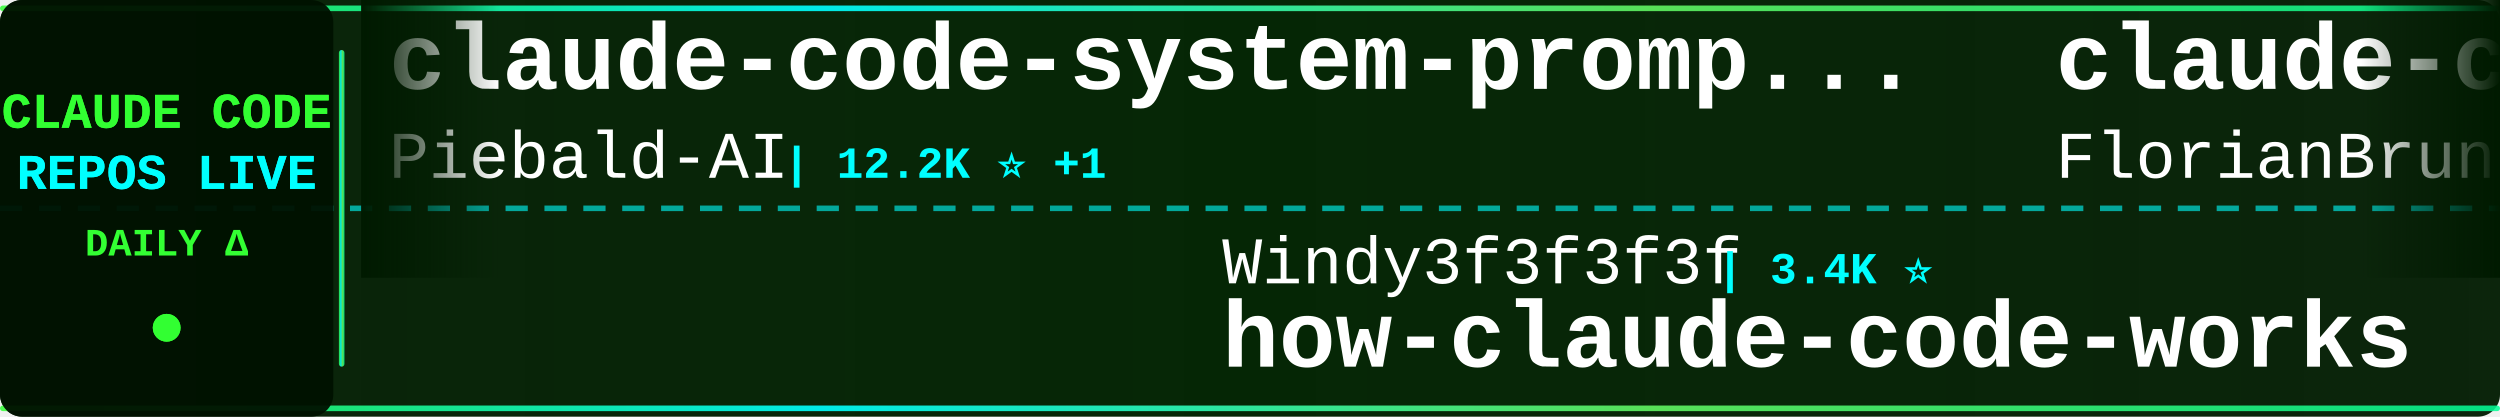
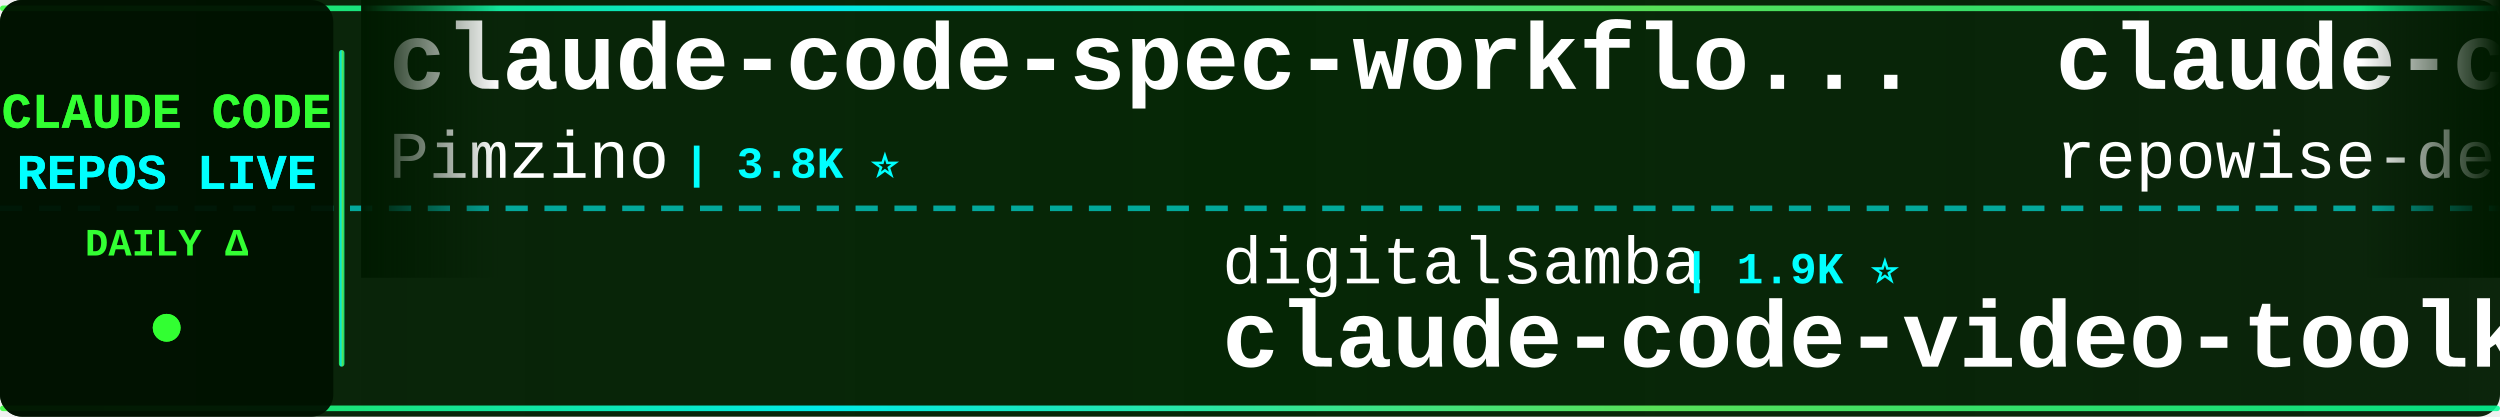
<svg xmlns="http://www.w3.org/2000/svg" width="900" height="150">
  <defs>
    <linearGradient id="tickerBg" x1="0%" y1="0%" x2="100%" y2="0%">
      <stop offset="0%" style="stop-color:#001a00;stop-opacity:0.95" />
      <stop offset="50%" style="stop-color:#002200;stop-opacity:0.98" />
      <stop offset="100%" style="stop-color:#001a00;stop-opacity:0.95" />
    </linearGradient>
    <linearGradient id="borderGrad" x1="0%" y1="0%" x2="100%" y2="0%">
      <stop offset="0%" style="stop-color:#33ff33;stop-opacity:0.85">
        <animate attributeName="stop-opacity" values="0.85;1;0.85" dur="2s" repeatCount="indefinite" />
      </stop>
      <stop offset="33%" style="stop-color:#00ffff;stop-opacity:0.9">
        <animate attributeName="stop-opacity" values="0.9;1;0.9" dur="2.2s" repeatCount="indefinite" />
      </stop>
      <stop offset="66%" style="stop-color:#66ff66;stop-opacity:0.85">
        <animate attributeName="stop-opacity" values="0.85;1;0.85" dur="1.8s" repeatCount="indefinite" />
      </stop>
      <stop offset="100%" style="stop-color:#00ff99;stop-opacity:0.85">
        <animate attributeName="stop-opacity" values="0.85;1;0.85" dur="2s" repeatCount="indefinite" />
      </stop>
    </linearGradient>
    <filter id="textGlow">
      <feGaussianBlur stdDeviation="0.1" result="coloredBlur" />
      <feMerge>
        <feMergeNode in="coloredBlur" />
        <feMergeNode in="SourceGraphic" />
      </feMerge>
    </filter>
    <filter id="metricGlow">
      <feGaussianBlur stdDeviation="0.2" result="coloredBlur" />
      <feMerge>
        <feMergeNode in="coloredBlur" />
        <feMergeNode in="SourceGraphic" />
      </feMerge>
    </filter>
    <linearGradient id="leftFade" x1="0%" y1="0%" x2="100%" y2="0%">
      <stop offset="0%" style="stop-color:#001a00;stop-opacity:1" />
      <stop offset="100%" style="stop-color:#001a00;stop-opacity:0" />
    </linearGradient>
    <linearGradient id="rightFade" x1="0%" y1="0%" x2="100%" y2="0%">
      <stop offset="0%" style="stop-color:#001a00;stop-opacity:0" />
      <stop offset="100%" style="stop-color:#001a00;stop-opacity:1" />
    </linearGradient>
  </defs>
  <rect width="900" height="150" fill="url(#tickerBg)" rx="8" />
  <rect x="0" y="2" width="900" height="2" fill="url(#borderGrad)" rx="1" />
  <rect x="0" y="146" width="900" height="2" fill="url(#borderGrad)" rx="1" />
  <line x1="0" y1="75" x2="900" y2="75" stroke="#00ffff" stroke-width="2" stroke-dasharray="8 6" opacity="0.6" />
  <rect x="0" y="0" width="120" height="150" fill="#001100" opacity="0.95" rx="8" />
  <text x="60" y="46" font-family="'Courier New', monospace" font-size="18" font-weight="bold" fill="#33ff33" text-anchor="middle" filter="url(#textGlow)">
    CLAUDE CODE
  </text>
  <text x="60" y="68" font-family="'Courier New', monospace" font-size="18" font-weight="bold" fill="#00ffff" text-anchor="middle" filter="url(#textGlow)">
    REPOS LIVE
  </text>
  <text x="60" y="92" font-family="'Courier New', monospace" font-size="14" font-weight="bold" fill="#33ff33" text-anchor="middle">
    DAILY Δ
  </text>
  <circle cx="60" cy="118" r="5" fill="#33ff33" filter="url(#metricGlow)">
    <animate attributeName="r" values="4;6;4" dur="1.5s" repeatCount="indefinite" />
    <animate attributeName="opacity" values="0.6;1;0.6" dur="1.5s" repeatCount="indefinite" />
  </circle>
  <rect x="122" y="18" width="2" height="114" fill="url(#borderGrad)" rx="1" />
  <clipPath id="tickerClip">
    <rect x="130" y="0" width="770" height="150" />
  </clipPath>
  <g clip-path="url(#tickerClip)">
    <g id="tickerItems">
      <animateTransform attributeName="transform" attributeType="XML" type="translate" from="0 0" to="-3000 0" dur="54s" repeatCount="indefinite" />
      <g transform="translate(0, 0)">
-         <text x="140" y="32" font-family="'Courier New', monospace" font-size="34" font-weight="bold" fill="#ffffff">claude-code-system-promp...</text>
-         <text x="140" y="64" font-family="'Courier New', monospace" font-size="24" font-weight="normal" fill="#ffffff" opacity="1.0">Piebald-AI</text>
-         <text x="282" y="64" font-family="'Courier New', monospace" font-size="16" font-weight="bold" fill="#00ffff"> | 12.2K ⭐ +1</text>
+         <text x="140" y="32" font-family="'Courier New', monospace" font-size="34" font-weight="bold" fill="#ffffff">claude-code-spec-workflo...</text>
+         <text x="140" y="64" font-family="'Courier New', monospace" font-size="24" font-weight="normal" fill="#ffffff" opacity="1.0">Pimzino</text>
+         <text x="246" y="64" font-family="'Courier New', monospace" font-size="16" font-weight="bold" fill="#00ffff"> | 3.8K ⭐</text>
      </g>
      <g transform="translate(300, 0)">
-         <text x="140" y="102" font-family="'Courier New', monospace" font-size="24" font-weight="normal" fill="#ffffff" opacity="1.0">Windy3f3f3f3f</text>
-         <text x="318" y="102" font-family="'Courier New', monospace" font-size="16" font-weight="bold" fill="#00ffff"> | 3.4K ⭐</text>
-         <text x="140" y="132" font-family="'Courier New', monospace" font-size="34" font-weight="bold" fill="#ffffff">how-claude-code-works</text>
-       </g>
-       <g transform="translate(600, 0)">
-         <text x="140" y="32" font-family="'Courier New', monospace" font-size="34" font-weight="bold" fill="#ffffff">claude-code-ultimate-gui...</text>
-         <text x="140" y="64" font-family="'Courier New', monospace" font-size="24" font-weight="normal" fill="#ffffff" opacity="1.0">FlorianBruniaux</text>
-         <text x="342" y="64" font-family="'Courier New', monospace" font-size="16" font-weight="bold" fill="#00ffff"> | 5.7K ⭐</text>
-       </g>
-       <g transform="translate(900, 0)">
-         <text x="140" y="102" font-family="'Courier New', monospace" font-size="24" font-weight="normal" fill="#ffffff" opacity="1.0">diet103</text>
-         <text x="246" y="102" font-family="'Courier New', monospace" font-size="16" font-weight="bold" fill="#00ffff"> | 10.0K ⭐</text>
-         <text x="140" y="132" font-family="'Courier New', monospace" font-size="34" font-weight="bold" fill="#ffffff">claude-code-infrastructu...</text>
-       </g>
-       <g transform="translate(1200, 0)">
-         <text x="140" y="32" font-family="'Courier New', monospace" font-size="34" font-weight="bold" fill="#ffffff">claude-code-telegram</text>
-         <text x="140" y="64" font-family="'Courier New', monospace" font-size="24" font-weight="normal" fill="#ffffff" opacity="1.0">RichardAtCT</text>
-         <text x="294" y="64" font-family="'Courier New', monospace" font-size="16" font-weight="bold" fill="#00ffff"> | 2.7K ⭐</text>
-       </g>
-       <g transform="translate(1500, 0)">
-         <text x="140" y="102" font-family="'Courier New', monospace" font-size="24" font-weight="normal" fill="#ffffff" opacity="1.0">feiskyer</text>
-         <text x="258" y="102" font-family="'Courier New', monospace" font-size="16" font-weight="bold" fill="#00ffff"> | 1.6K ⭐</text>
-         <text x="140" y="132" font-family="'Courier New', monospace" font-size="34" font-weight="bold" fill="#ffffff">claude-code-settings</text>
-       </g>
-       <g transform="translate(1800, 0)">
-         <text x="140" y="32" font-family="'Courier New', monospace" font-size="34" font-weight="bold" fill="#ffffff">free-claude-code</text>
-         <text x="140" y="64" font-family="'Courier New', monospace" font-size="24" font-weight="normal" fill="#ffffff" opacity="1.0">Alishahryar1</text>
-         <text x="306" y="64" font-family="'Courier New', monospace" font-size="16" font-weight="bold" fill="#00ffff"> | 44.3K ⭐ +14</text>
-       </g>
-       <g transform="translate(2100, 0)">
        <text x="140" y="102" font-family="'Courier New', monospace" font-size="24" font-weight="normal" fill="#ffffff" opacity="1.0">digitalsamba</text>
        <text x="306" y="102" font-family="'Courier New', monospace" font-size="16" font-weight="bold" fill="#00ffff"> | 1.9K ⭐</text>
        <text x="140" y="132" font-family="'Courier New', monospace" font-size="34" font-weight="bold" fill="#ffffff">claude-code-video-toolki...</text>
      </g>
+       <g transform="translate(600, 0)">
+         <text x="140" y="32" font-family="'Courier New', monospace" font-size="34" font-weight="bold" fill="#ffffff">claude-code-prompts</text>
+         <text x="140" y="64" font-family="'Courier New', monospace" font-size="24" font-weight="normal" fill="#ffffff" opacity="1.0">repowise-dev</text>
+         <text x="306" y="64" font-family="'Courier New', monospace" font-size="16" font-weight="bold" fill="#00ffff"> | 1.2K ⭐</text>
+       </g>
+       <g transform="translate(900, 0)">
+         <text x="140" y="102" font-family="'Courier New', monospace" font-size="24" font-weight="normal" fill="#ffffff" opacity="1.0">1rgs</text>
+         <text x="210" y="102" font-family="'Courier New', monospace" font-size="16" font-weight="bold" fill="#00ffff"> | 3.7K ⭐</text>
+         <text x="140" y="132" font-family="'Courier New', monospace" font-size="34" font-weight="bold" fill="#ffffff">claude-code-proxy</text>
+       </g>
+       <g transform="translate(1200, 0)">
+         <text x="140" y="32" font-family="'Courier New', monospace" font-size="34" font-weight="bold" fill="#ffffff">claude-code-transcripts</text>
+         <text x="140" y="64" font-family="'Courier New', monospace" font-size="24" font-weight="normal" fill="#ffffff" opacity="1.0">simonw</text>
+         <text x="234" y="64" font-family="'Courier New', monospace" font-size="16" font-weight="bold" fill="#00ffff"> | 1.7K ⭐</text>
+       </g>
+       <g transform="translate(1500, 0)">
+         <text x="140" y="102" font-family="'Courier New', monospace" font-size="24" font-weight="normal" fill="#ffffff" opacity="1.0">centminmod</text>
+         <text x="282" y="102" font-family="'Courier New', monospace" font-size="16" font-weight="bold" fill="#00ffff"> | 2.5K ⭐ +2</text>
+         <text x="140" y="132" font-family="'Courier New', monospace" font-size="34" font-weight="bold" fill="#ffffff">my-claude-code-setup</text>
+       </g>
+       <g transform="translate(1800, 0)">
+         <text x="140" y="32" font-family="'Courier New', monospace" font-size="34" font-weight="bold" fill="#ffffff">Claude-Code</text>
+         <text x="140" y="64" font-family="'Courier New', monospace" font-size="24" font-weight="normal" fill="#ffffff" opacity="1.0">OrcaWhisper</text>
+         <text x="294" y="64" font-family="'Courier New', monospace" font-size="16" font-weight="bold" fill="#00ffff"> | 87 ⭐</text>
+       </g>
+       <g transform="translate(2100, 0)">
+         <text x="140" y="102" font-family="'Courier New', monospace" font-size="24" font-weight="normal" fill="#ffffff" opacity="1.0">Piebald-AI</text>
+         <text x="282" y="102" font-family="'Courier New', monospace" font-size="16" font-weight="bold" fill="#00ffff"> | 12.2K ⭐ +7</text>
+         <text x="140" y="132" font-family="'Courier New', monospace" font-size="34" font-weight="bold" fill="#ffffff">claude-code-system-promp...</text>
+       </g>
      <g transform="translate(2400, 0)">
-         <text x="140" y="32" font-family="'Courier New', monospace" font-size="34" font-weight="bold" fill="#ffffff">awesome-claude-code-tool...</text>
-         <text x="140" y="64" font-family="'Courier New', monospace" font-size="24" font-weight="normal" fill="#ffffff" opacity="1.0">rohitg00</text>
-         <text x="258" y="64" font-family="'Courier New', monospace" font-size="16" font-weight="bold" fill="#00ffff"> | 2.4K ⭐ +1</text>
+         <text x="140" y="32" font-family="'Courier New', monospace" font-size="34" font-weight="bold" fill="#ffffff">arcads-claude-code</text>
+         <text x="140" y="64" font-family="'Courier New', monospace" font-size="24" font-weight="normal" fill="#ffffff" opacity="1.0">krusemediallc</text>
+         <text x="318" y="64" font-family="'Courier New', monospace" font-size="16" font-weight="bold" fill="#00ffff"> | 1.1K ⭐</text>
      </g>
      <g transform="translate(2700, 0)">
-         <text x="140" y="102" font-family="'Courier New', monospace" font-size="24" font-weight="normal" fill="#ffffff" opacity="1.0">nicedreamzapp</text>
-         <text x="318" y="102" font-family="'Courier New', monospace" font-size="16" font-weight="bold" fill="#00ffff"> | 3.1K ⭐</text>
-         <text x="140" y="132" font-family="'Courier New', monospace" font-size="34" font-weight="bold" fill="#ffffff">claude-code-local</text>
+         <text x="140" y="102" font-family="'Courier New', monospace" font-size="24" font-weight="normal" fill="#ffffff" opacity="1.0">ChrisWiles</text>
+         <text x="282" y="102" font-family="'Courier New', monospace" font-size="16" font-weight="bold" fill="#00ffff"> | 6.0K ⭐ +1</text>
+         <text x="140" y="132" font-family="'Courier New', monospace" font-size="34" font-weight="bold" fill="#ffffff">claude-code-showcase</text>
      </g>
      <g transform="translate(3000, 0)">
-         <text x="140" y="32" font-family="'Courier New', monospace" font-size="34" font-weight="bold" fill="#ffffff">claude-code-system-promp...</text>
-         <text x="140" y="64" font-family="'Courier New', monospace" font-size="24" font-weight="normal" fill="#ffffff" opacity="1.0">Piebald-AI</text>
-         <text x="282" y="64" font-family="'Courier New', monospace" font-size="16" font-weight="bold" fill="#00ffff"> | 12.2K ⭐ +1</text>
+         <text x="140" y="32" font-family="'Courier New', monospace" font-size="34" font-weight="bold" fill="#ffffff">claude-code-spec-workflo...</text>
+         <text x="140" y="64" font-family="'Courier New', monospace" font-size="24" font-weight="normal" fill="#ffffff" opacity="1.0">Pimzino</text>
+         <text x="246" y="64" font-family="'Courier New', monospace" font-size="16" font-weight="bold" fill="#00ffff"> | 3.8K ⭐</text>
      </g>
      <g transform="translate(3300, 0)">
-         <text x="140" y="102" font-family="'Courier New', monospace" font-size="24" font-weight="normal" fill="#ffffff" opacity="1.0">Windy3f3f3f3f</text>
-         <text x="318" y="102" font-family="'Courier New', monospace" font-size="16" font-weight="bold" fill="#00ffff"> | 3.4K ⭐</text>
-         <text x="140" y="132" font-family="'Courier New', monospace" font-size="34" font-weight="bold" fill="#ffffff">how-claude-code-works</text>
+         <text x="140" y="102" font-family="'Courier New', monospace" font-size="24" font-weight="normal" fill="#ffffff" opacity="1.0">digitalsamba</text>
+         <text x="306" y="102" font-family="'Courier New', monospace" font-size="16" font-weight="bold" fill="#00ffff"> | 1.9K ⭐</text>
+         <text x="140" y="132" font-family="'Courier New', monospace" font-size="34" font-weight="bold" fill="#ffffff">claude-code-video-toolki...</text>
      </g>
      <g transform="translate(3600, 0)">
-         <text x="140" y="32" font-family="'Courier New', monospace" font-size="34" font-weight="bold" fill="#ffffff">claude-code-ultimate-gui...</text>
-         <text x="140" y="64" font-family="'Courier New', monospace" font-size="24" font-weight="normal" fill="#ffffff" opacity="1.0">FlorianBruniaux</text>
-         <text x="342" y="64" font-family="'Courier New', monospace" font-size="16" font-weight="bold" fill="#00ffff"> | 5.7K ⭐</text>
+         <text x="140" y="32" font-family="'Courier New', monospace" font-size="34" font-weight="bold" fill="#ffffff">claude-code-prompts</text>
+         <text x="140" y="64" font-family="'Courier New', monospace" font-size="24" font-weight="normal" fill="#ffffff" opacity="1.0">repowise-dev</text>
+         <text x="306" y="64" font-family="'Courier New', monospace" font-size="16" font-weight="bold" fill="#00ffff"> | 1.2K ⭐</text>
      </g>
      <g transform="translate(3900, 0)">
-         <text x="140" y="102" font-family="'Courier New', monospace" font-size="24" font-weight="normal" fill="#ffffff" opacity="1.0">diet103</text>
-         <text x="246" y="102" font-family="'Courier New', monospace" font-size="16" font-weight="bold" fill="#00ffff"> | 10.0K ⭐</text>
-         <text x="140" y="132" font-family="'Courier New', monospace" font-size="34" font-weight="bold" fill="#ffffff">claude-code-infrastructu...</text>
+         <text x="140" y="102" font-family="'Courier New', monospace" font-size="24" font-weight="normal" fill="#ffffff" opacity="1.0">1rgs</text>
+         <text x="210" y="102" font-family="'Courier New', monospace" font-size="16" font-weight="bold" fill="#00ffff"> | 3.7K ⭐</text>
+         <text x="140" y="132" font-family="'Courier New', monospace" font-size="34" font-weight="bold" fill="#ffffff">claude-code-proxy</text>
      </g>
    </g>
  </g>
  <rect x="130" y="0" width="50" height="100" fill="url(#leftFade)" />
  <rect x="850" y="0" width="50" height="100" fill="url(#rightFade)" />
</svg>
